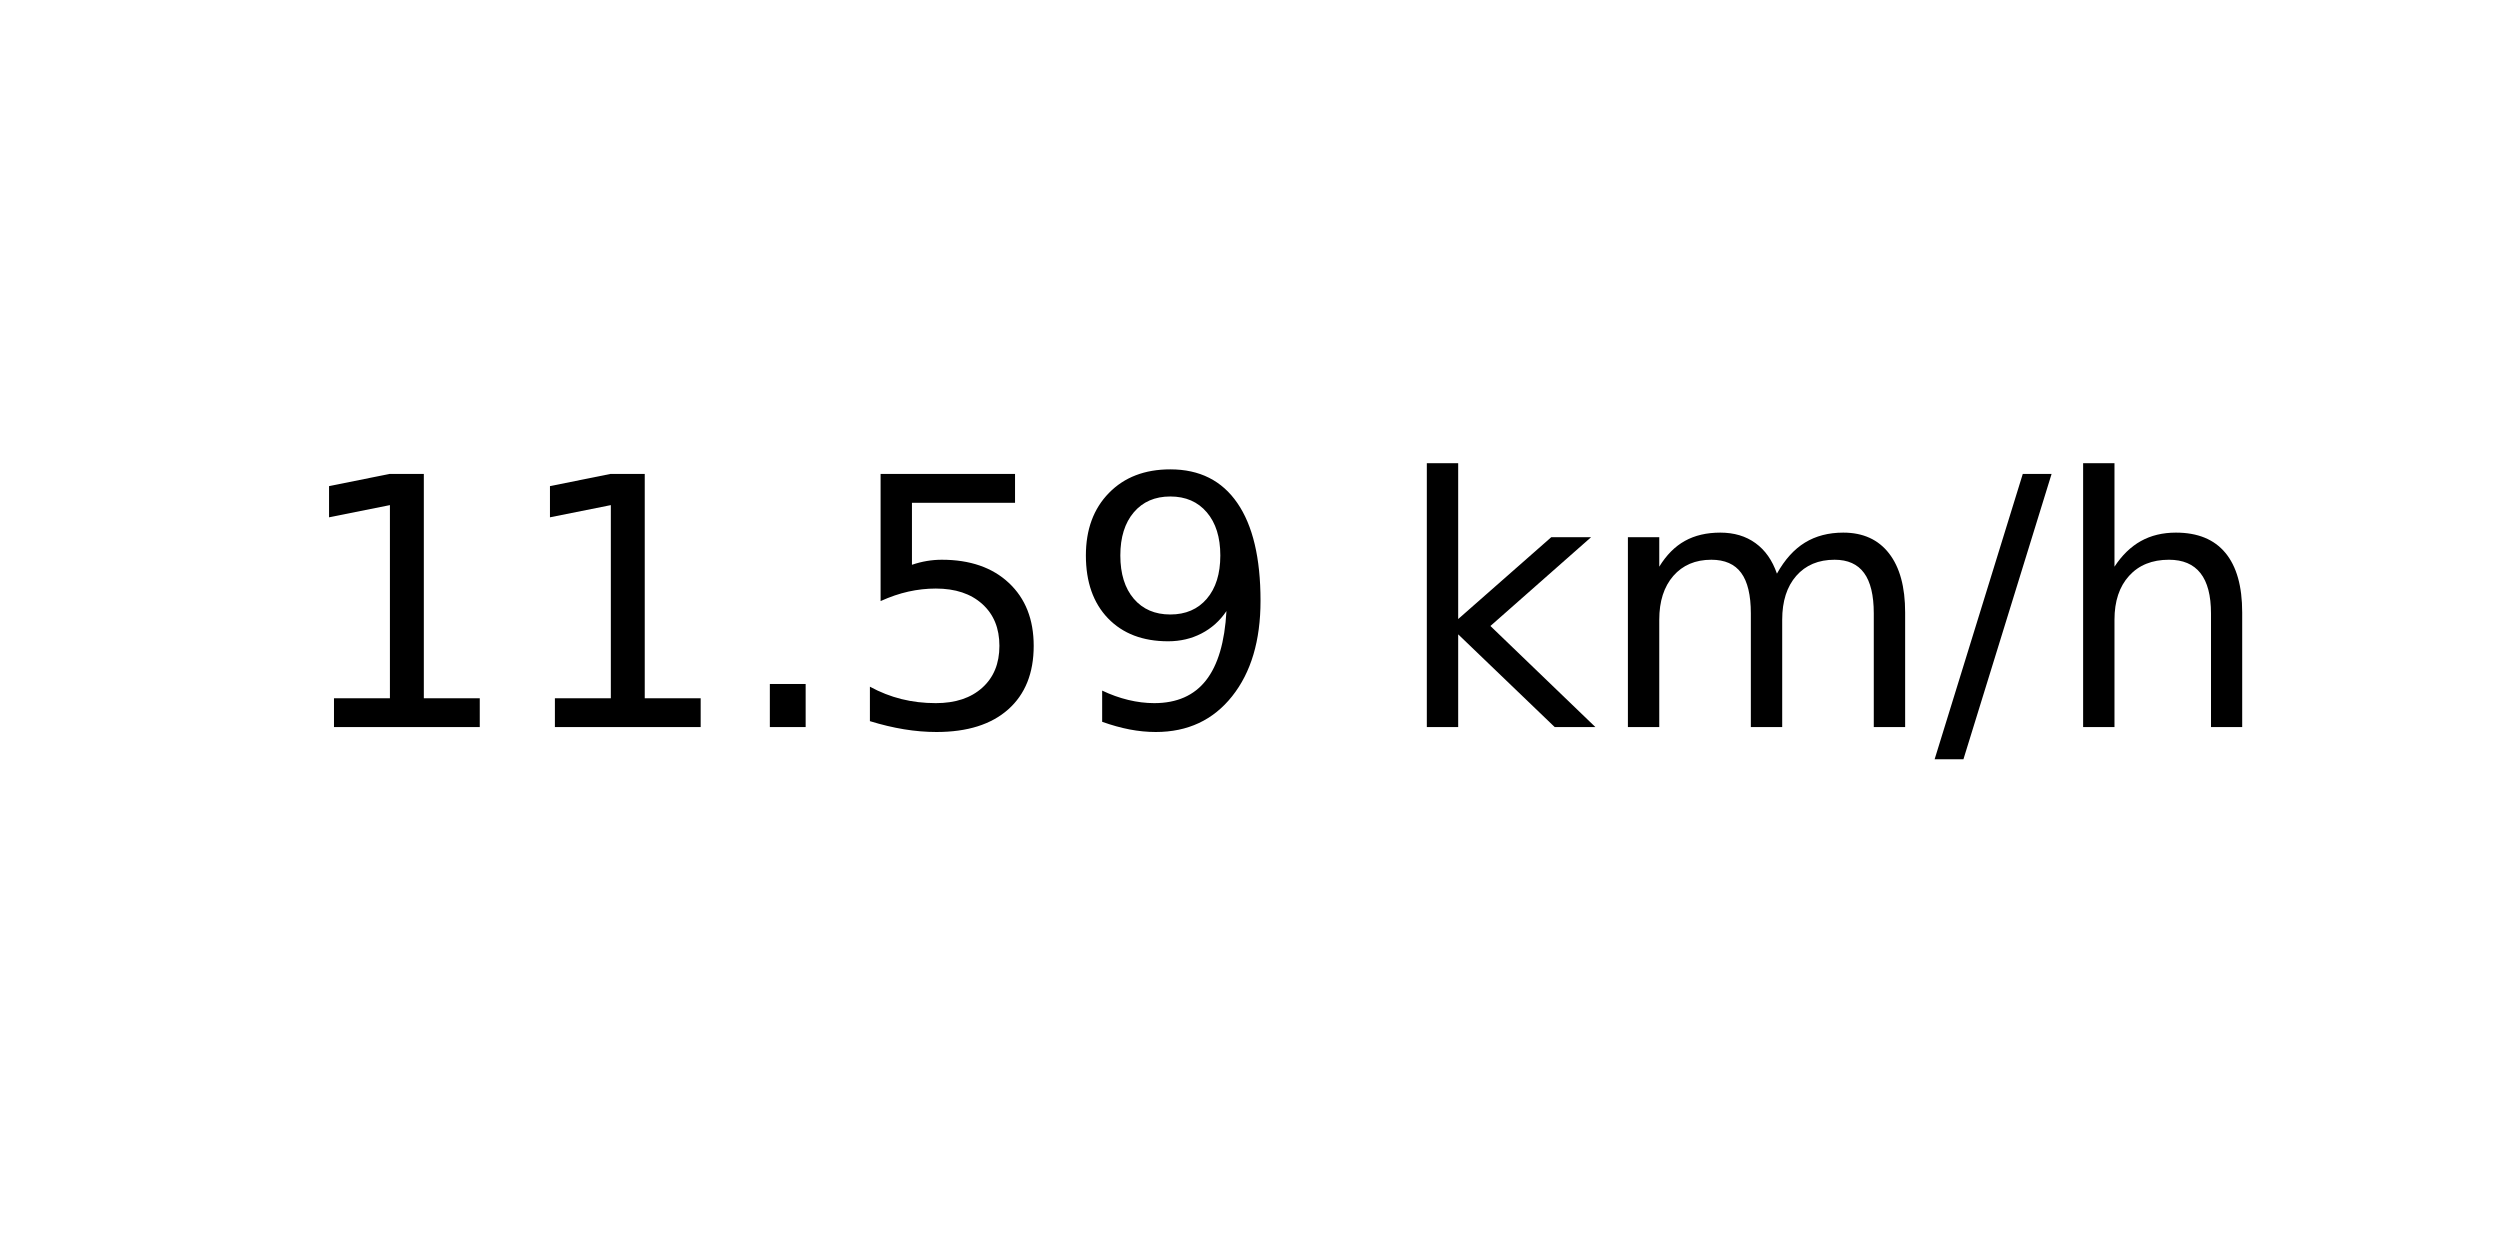
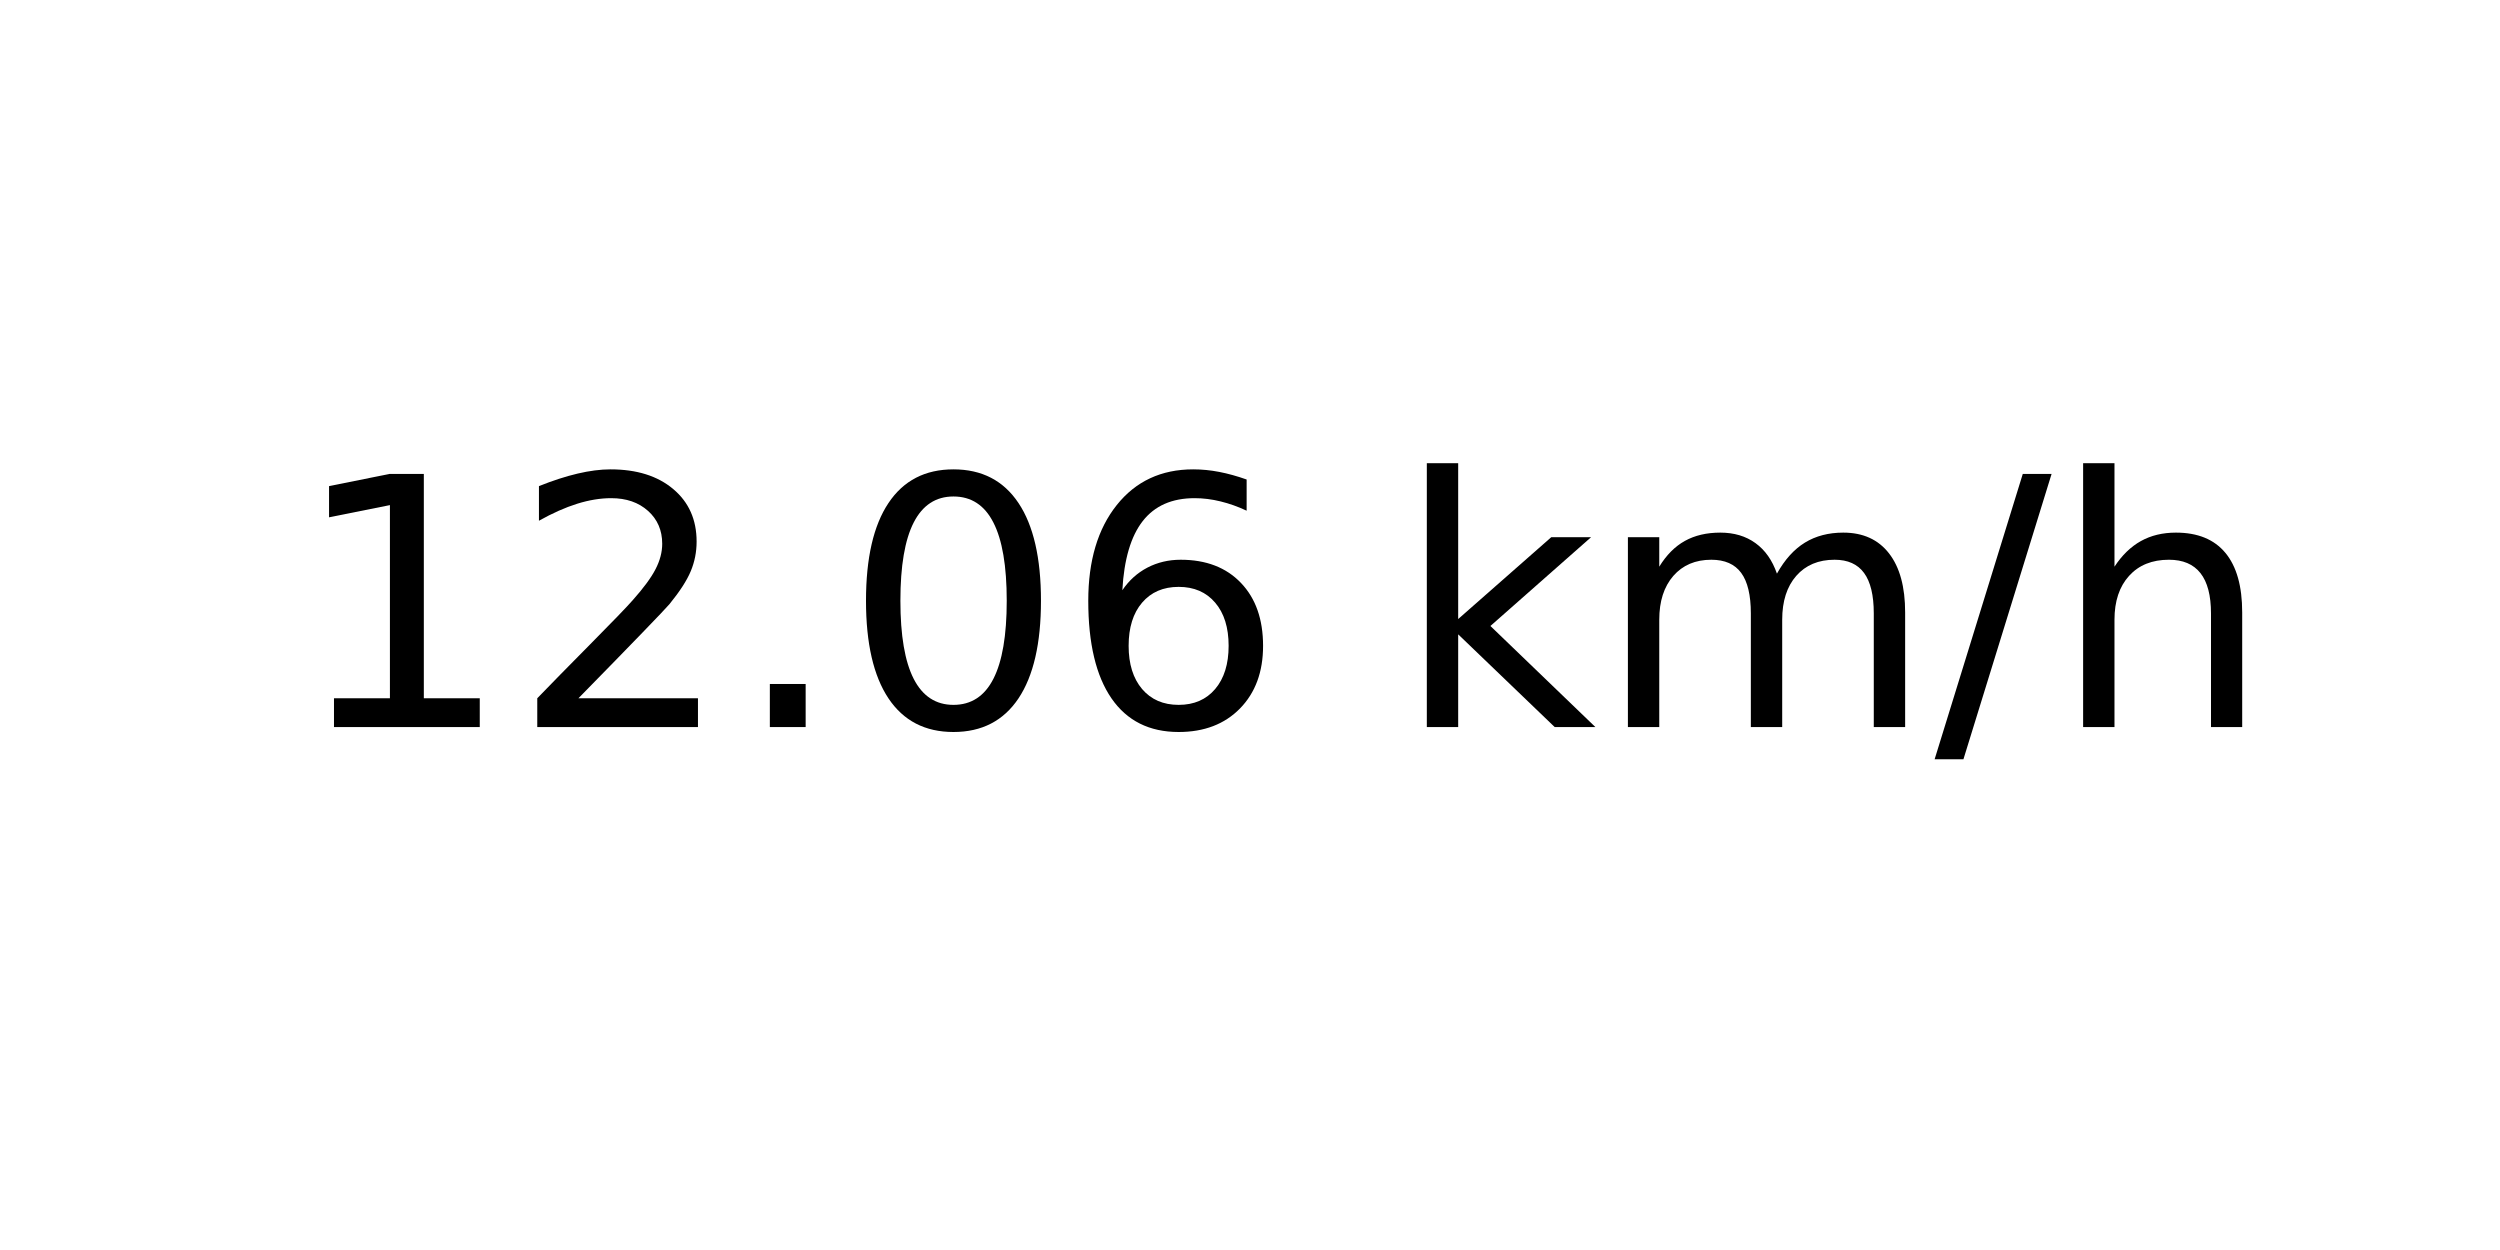
<svg xmlns="http://www.w3.org/2000/svg" xmlns:xlink="http://www.w3.org/1999/xlink" width="72pt" height="36pt" viewBox="0 0 72 36" version="1.1">
  <defs>
    <style type="text/css">*{stroke-linejoin: round; stroke-linecap: butt}</style>
  </defs>
  <g id="figure_1">
    <g id="axes_1">
      <g id="text_1">
        <g transform="translate(8.378125 20.93937) scale(0.1 -0.1)">
          <defs>
            <path id="DejaVuSans-31" d="M 794 531  L 1825 531  L 1825 4091  L 703 3866  L 703 4441  L 1819 4666  L 2450 4666  L 2450 531  L 3481 531  L 3481 0  L 794 0  L 794 531  z " transform="scale(0.015625)" />
+             <path id="DejaVuSans-32" d="M 1228 531  L 3431 531  L 3431 0  L 469 0  L 469 531  Q 828 903 1448 1529  Q 2069 2156 2228 2338  Q 2531 2678 2651 2914  Q 2772 3150 2772 3378  Q 2772 3750 2511 3984  Q 2250 4219 1831 4219  Q 1534 4219 1204 4116  Q 875 4013 500 3803  L 500 4441  Q 881 4594 1212 4672  Q 1544 4750 1819 4750  Q 2544 4750 2975 4387  Q 3406 4025 3406 3419  Q 3406 3131 3298 2873  Q 3191 2616 2906 2266  Q 2828 2175 2409 1742  Q 1991 1309 1228 531  z " transform="scale(0.015625)" />
            <path id="DejaVuSans-2e" d="M 684 794  L 1344 794  L 1344 0  L 684 0  L 684 794  z " transform="scale(0.015625)" />
-             <path id="DejaVuSans-35" d="M 691 4666  L 3169 4666  L 3169 4134  L 1269 4134  L 1269 2991  Q 1406 3038 1543 3061  Q 1681 3084 1819 3084  Q 2600 3084 3056 2656  Q 3513 2228 3513 1497  Q 3513 744 3044 326  Q 2575 -91 1722 -91  Q 1428 -91 1123 -41  Q 819 9 494 109  L 494 744  Q 775 591 1075 516  Q 1375 441 1709 441  Q 2250 441 2565 725  Q 2881 1009 2881 1497  Q 2881 1984 2565 2268  Q 2250 2553 1709 2553  Q 1456 2553 1204 2497  Q 953 2441 691 2322  L 691 4666  z " transform="scale(0.015625)" />
-             <path id="DejaVuSans-39" d="M 703 97  L 703 672  Q 941 559 1184 500  Q 1428 441 1663 441  Q 2288 441 2617 861  Q 2947 1281 2994 2138  Q 2813 1869 2534 1725  Q 2256 1581 1919 1581  Q 1219 1581 811 2004  Q 403 2428 403 3163  Q 403 3881 828 4315  Q 1253 4750 1959 4750  Q 2769 4750 3195 4129  Q 3622 3509 3622 2328  Q 3622 1225 3098 567  Q 2575 -91 1691 -91  Q 1453 -91 1209 -44  Q 966 3 703 97  z M 1959 2075  Q 2384 2075 2632 2365  Q 2881 2656 2881 3163  Q 2881 3666 2632 3958  Q 2384 4250 1959 4250  Q 1534 4250 1286 3958  Q 1038 3666 1038 3163  Q 1038 2656 1286 2365  Q 1534 2075 1959 2075  z " transform="scale(0.015625)" />
+             <path id="DejaVuSans-30" d="M 2034 4250  Q 1547 4250 1301 3770  Q 1056 3291 1056 2328  Q 1056 1369 1301 889  Q 1547 409 2034 409  Q 2525 409 2770 889  Q 3016 1369 3016 2328  Q 3016 3291 2770 3770  Q 2525 4250 2034 4250  z M 2034 4750  Q 2819 4750 3233 4129  Q 3647 3509 3647 2328  Q 3647 1150 3233 529  Q 2819 -91 2034 -91  Q 1250 -91 836 529  Q 422 1150 422 2328  Q 422 3509 836 4129  Q 1250 4750 2034 4750  z " transform="scale(0.015625)" />
+             <path id="DejaVuSans-36" d="M 2113 2584  Q 1688 2584 1439 2293  Q 1191 2003 1191 1497  Q 1191 994 1439 701  Q 1688 409 2113 409  Q 2538 409 2786 701  Q 3034 994 3034 1497  Q 3034 2003 2786 2293  Q 2538 2584 2113 2584  z M 3366 4563  L 3366 3988  Q 3128 4100 2886 4159  Q 2644 4219 2406 4219  Q 1781 4219 1451 3797  Q 1122 3375 1075 2522  Q 1259 2794 1537 2939  Q 1816 3084 2150 3084  Q 2853 3084 3261 2657  Q 3669 2231 3669 1497  Q 3669 778 3244 343  Q 2819 -91 2113 -91  Q 1303 -91 875 529  Q 447 1150 447 2328  Q 447 3434 972 4092  Q 1497 4750 2381 4750  Q 2619 4750 2861 4703  Q 3103 4656 3366 4563  z " transform="scale(0.015625)" />
            <path id="DejaVuSans-20" transform="scale(0.015625)" />
            <path id="DejaVuSans-6b" d="M 581 4863  L 1159 4863  L 1159 1991  L 2875 3500  L 3609 3500  L 1753 1863  L 3688 0  L 2938 0  L 1159 1709  L 1159 0  L 581 0  L 581 4863  z " transform="scale(0.015625)" />
            <path id="DejaVuSans-6d" d="M 3328 2828  Q 3544 3216 3844 3400  Q 4144 3584 4550 3584  Q 5097 3584 5394 3201  Q 5691 2819 5691 2113  L 5691 0  L 5113 0  L 5113 2094  Q 5113 2597 4934 2840  Q 4756 3084 4391 3084  Q 3944 3084 3684 2787  Q 3425 2491 3425 1978  L 3425 0  L 2847 0  L 2847 2094  Q 2847 2600 2669 2842  Q 2491 3084 2119 3084  Q 1678 3084 1418 2786  Q 1159 2488 1159 1978  L 1159 0  L 581 0  L 581 3500  L 1159 3500  L 1159 2956  Q 1356 3278 1631 3431  Q 1906 3584 2284 3584  Q 2666 3584 2933 3390  Q 3200 3197 3328 2828  z " transform="scale(0.015625)" />
            <path id="DejaVuSans-2f" d="M 1625 4666  L 2156 4666  L 531 -594  L 0 -594  L 1625 4666  z " transform="scale(0.015625)" />
            <path id="DejaVuSans-68" d="M 3513 2113  L 3513 0  L 2938 0  L 2938 2094  Q 2938 2591 2744 2837  Q 2550 3084 2163 3084  Q 1697 3084 1428 2787  Q 1159 2491 1159 1978  L 1159 0  L 581 0  L 581 4863  L 1159 4863  L 1159 2956  Q 1366 3272 1645 3428  Q 1925 3584 2291 3584  Q 2894 3584 3203 3211  Q 3513 2838 3513 2113  z " transform="scale(0.015625)" />
          </defs>
          <use xlink:href="#DejaVuSans-31" />
-           <use xlink:href="#DejaVuSans-31" x="63.623" />
+           <use xlink:href="#DejaVuSans-32" x="63.623" />
          <use xlink:href="#DejaVuSans-2e" x="127.246" />
-           <use xlink:href="#DejaVuSans-35" x="159.033" />
-           <use xlink:href="#DejaVuSans-39" x="222.656" />
+           <use xlink:href="#DejaVuSans-30" x="159.033" />
+           <use xlink:href="#DejaVuSans-36" x="222.656" />
          <use xlink:href="#DejaVuSans-20" x="286.279" />
          <use xlink:href="#DejaVuSans-6b" x="318.066" />
          <use xlink:href="#DejaVuSans-6d" x="375.977" />
          <use xlink:href="#DejaVuSans-2f" x="473.389" />
          <use xlink:href="#DejaVuSans-68" x="507.08" />
        </g>
      </g>
    </g>
  </g>
</svg>
